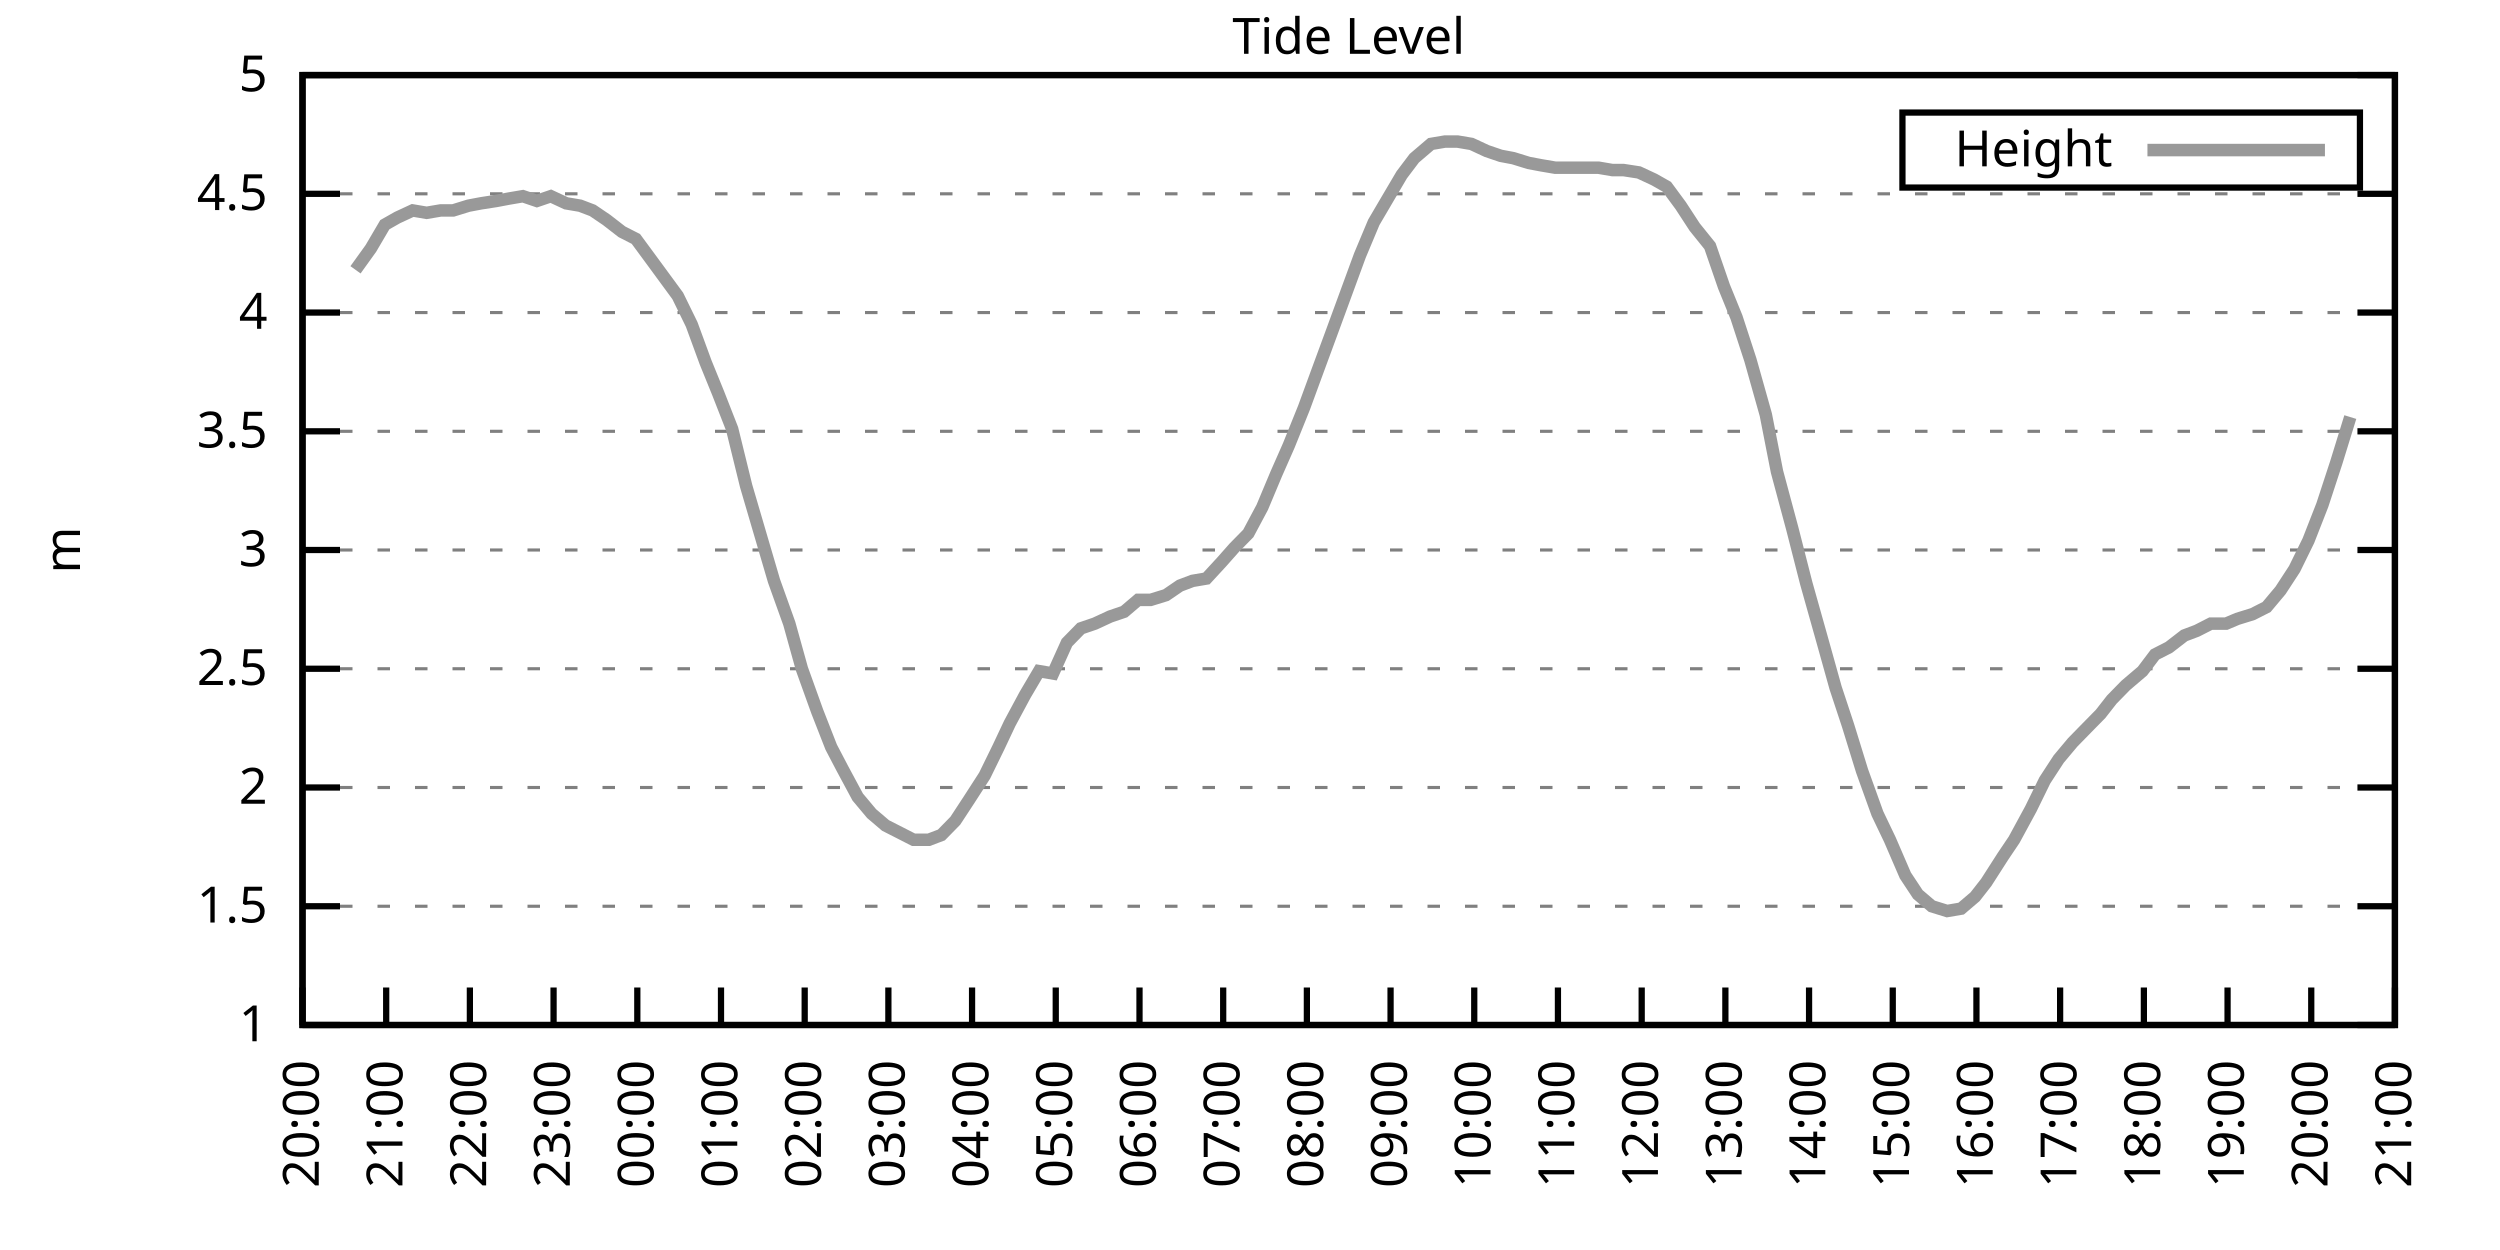
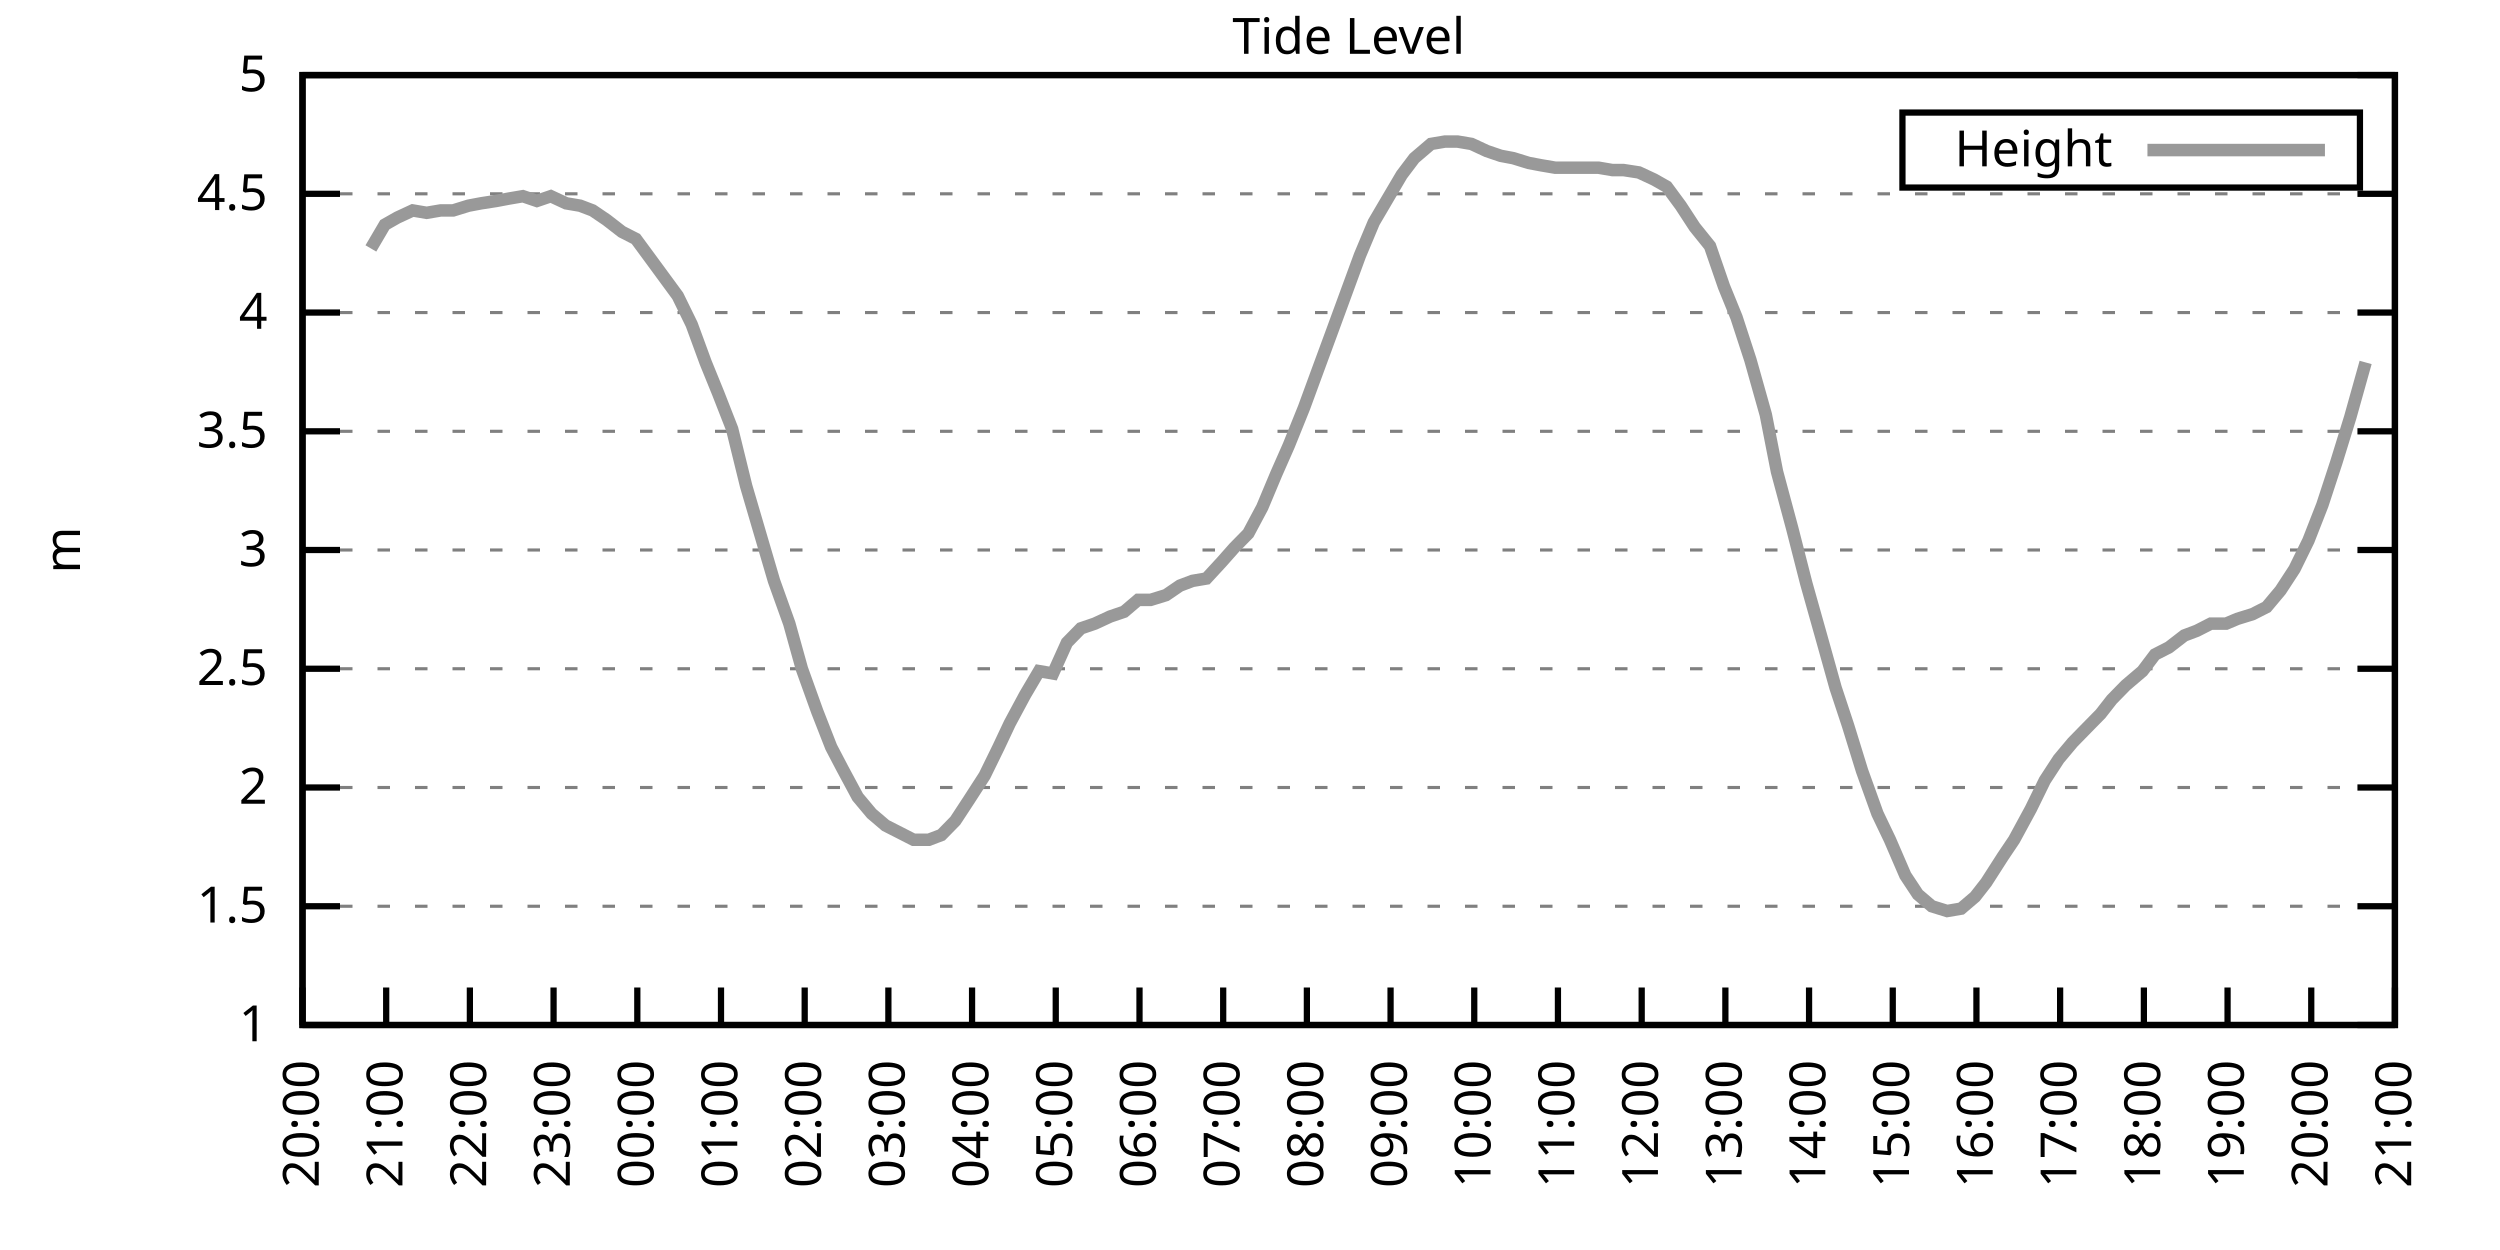
<svg xmlns="http://www.w3.org/2000/svg" xmlns:xlink="http://www.w3.org/1999/xlink" width="400" height="200" viewBox="0 0 400 200">
  <g id="gnuplot_canvas">
    <rect x="0" y="0" width="400" height="200" fill="none" />
    <defs>
      <circle id="gpDot" r="0.5" stroke-width="0.5" stroke="currentColor" />
      <path id="gpPt0" stroke-width="0.333" stroke="currentColor" d="M-1,0 h2 M0,-1 v2" />
      <path id="gpPt1" stroke-width="0.333" stroke="currentColor" d="M-1,-1 L1,1 M1,-1 L-1,1" />
      <path id="gpPt2" stroke-width="0.333" stroke="currentColor" d="M-1,0 L1,0 M0,-1 L0,1 M-1,-1 L1,1 M-1,1 L1,-1" />
      <rect id="gpPt3" stroke-width="0.333" stroke="currentColor" x="-1" y="-1" width="2" height="2" />
      <rect id="gpPt4" stroke-width="0.333" stroke="currentColor" fill="currentColor" x="-1" y="-1" width="2" height="2" />
      <circle id="gpPt5" stroke-width="0.333" stroke="currentColor" cx="0" cy="0" r="1" />
      <use xlink:href="#gpPt5" id="gpPt6" fill="currentColor" stroke="none" />
      <path id="gpPt7" stroke-width="0.333" stroke="currentColor" d="M0,-1.33 L-1.33,0.67 L1.33,0.67 z" />
      <use xlink:href="#gpPt7" id="gpPt8" fill="currentColor" stroke="none" />
      <use xlink:href="#gpPt7" id="gpPt9" stroke="currentColor" transform="rotate(180)" />
      <use xlink:href="#gpPt9" id="gpPt10" fill="currentColor" stroke="none" />
      <use xlink:href="#gpPt3" id="gpPt11" stroke="currentColor" transform="rotate(45)" />
      <use xlink:href="#gpPt11" id="gpPt12" fill="currentColor" stroke="none" />
      <path id="gpPt13" stroke-width="0.333" stroke="currentColor" d="M0,1.330 L1.265,0.411 L0.782,-1.067 L-0.782,-1.076 L-1.265,0.411 z" />
      <use xlink:href="#gpPt13" id="gpPt14" fill="currentColor" stroke="none" />
      <filter id="textbox" filterUnits="objectBoundingBox" x="0" y="0" height="1" width="1">
        <feFlood flood-color="white" flood-opacity="1" result="bgnd" />
        <feComposite in="SourceGraphic" in2="bgnd" operator="atop" />
      </filter>
      <filter id="greybox" filterUnits="objectBoundingBox" x="0" y="0" height="1" width="1">
        <feFlood flood-color="lightgrey" flood-opacity="1" result="grey" />
        <feComposite in="SourceGraphic" in2="grey" operator="atop" />
      </filter>
    </defs>
    <g fill="none" color="white" stroke="currentColor" stroke-width="1.00" stroke-linecap="butt" stroke-linejoin="miter">
</g>
    <g fill="none" color="black" stroke="currentColor" stroke-width="1.00" stroke-linecap="butt" stroke-linejoin="miter">
      <g stroke="none" shape-rendering="crispEdges">
        <polygon fill="rgb(255, 255, 255)" points="48.40,164.00 383.18,164.00 383.18,12.02 48.40,12.02 " />
      </g>
    </g>
    <g fill="none" color="black" stroke="currentColor" stroke-width="1.00" stroke-linecap="butt" stroke-linejoin="miter">
</g>
    <g fill="none" color="black" stroke="black" stroke-width="0.50" stroke-linecap="butt" stroke-linejoin="miter">
</g>
    <g fill="none" color="gray" stroke="currentColor" stroke-width="0.50" stroke-linecap="butt" stroke-linejoin="miter">
      <path stroke="gray" stroke-dasharray="2,4" class="gridline" d="M48.40,164.00 L383.19,164.00  " />
    </g>
    <g fill="none" color="gray" stroke="gray" stroke-width="1.00" stroke-linecap="butt" stroke-linejoin="miter">
</g>
    <g fill="none" color="black" stroke="currentColor" stroke-width="1.00" stroke-linecap="butt" stroke-linejoin="miter">
      <path stroke="black" d="M48.40,164.00 L54.40,164.00 M383.19,164.00 L377.19,164.00  " />
      <g transform="translate(42.80,166.60)" stroke="none" fill="black" font-family="Sans" font-size="8.00" text-anchor="end">
        <text>
          <tspan font-family="Sans"> 1</tspan>
        </text>
      </g>
    </g>
    <g fill="none" color="black" stroke="currentColor" stroke-width="1.00" stroke-linecap="butt" stroke-linejoin="miter">
</g>
    <g fill="none" color="black" stroke="black" stroke-width="0.50" stroke-linecap="butt" stroke-linejoin="miter">
</g>
    <g fill="none" color="gray" stroke="currentColor" stroke-width="0.50" stroke-linecap="butt" stroke-linejoin="miter">
      <path stroke="gray" stroke-dasharray="2,4" class="gridline" d="M48.40,145.00 L383.19,145.00  " />
    </g>
    <g fill="none" color="gray" stroke="gray" stroke-width="1.00" stroke-linecap="butt" stroke-linejoin="miter">
</g>
    <g fill="none" color="black" stroke="currentColor" stroke-width="1.00" stroke-linecap="butt" stroke-linejoin="miter">
      <path stroke="black" d="M48.40,145.00 L54.40,145.00 M383.19,145.00 L377.19,145.00  " />
      <g transform="translate(42.80,147.60)" stroke="none" fill="black" font-family="Sans" font-size="8.00" text-anchor="end">
        <text>
          <tspan font-family="Sans"> 1.5</tspan>
        </text>
      </g>
    </g>
    <g fill="none" color="black" stroke="currentColor" stroke-width="1.00" stroke-linecap="butt" stroke-linejoin="miter">
</g>
    <g fill="none" color="black" stroke="black" stroke-width="0.50" stroke-linecap="butt" stroke-linejoin="miter">
</g>
    <g fill="none" color="gray" stroke="currentColor" stroke-width="0.50" stroke-linecap="butt" stroke-linejoin="miter">
      <path stroke="gray" stroke-dasharray="2,4" class="gridline" d="M48.40,126.00 L383.19,126.00  " />
    </g>
    <g fill="none" color="gray" stroke="gray" stroke-width="1.00" stroke-linecap="butt" stroke-linejoin="miter">
</g>
    <g fill="none" color="black" stroke="currentColor" stroke-width="1.00" stroke-linecap="butt" stroke-linejoin="miter">
      <path stroke="black" d="M48.40,126.00 L54.40,126.00 M383.19,126.00 L377.19,126.00  " />
      <g transform="translate(42.80,128.60)" stroke="none" fill="black" font-family="Sans" font-size="8.00" text-anchor="end">
        <text>
          <tspan font-family="Sans"> 2</tspan>
        </text>
      </g>
    </g>
    <g fill="none" color="black" stroke="currentColor" stroke-width="1.00" stroke-linecap="butt" stroke-linejoin="miter">
</g>
    <g fill="none" color="black" stroke="black" stroke-width="0.50" stroke-linecap="butt" stroke-linejoin="miter">
</g>
    <g fill="none" color="gray" stroke="currentColor" stroke-width="0.50" stroke-linecap="butt" stroke-linejoin="miter">
      <path stroke="gray" stroke-dasharray="2,4" class="gridline" d="M48.40,107.00 L383.19,107.00  " />
    </g>
    <g fill="none" color="gray" stroke="gray" stroke-width="1.00" stroke-linecap="butt" stroke-linejoin="miter">
</g>
    <g fill="none" color="black" stroke="currentColor" stroke-width="1.00" stroke-linecap="butt" stroke-linejoin="miter">
      <path stroke="black" d="M48.40,107.00 L54.40,107.00 M383.19,107.00 L377.19,107.00  " />
      <g transform="translate(42.80,109.60)" stroke="none" fill="black" font-family="Sans" font-size="8.00" text-anchor="end">
        <text>
          <tspan font-family="Sans"> 2.5</tspan>
        </text>
      </g>
    </g>
    <g fill="none" color="black" stroke="currentColor" stroke-width="1.00" stroke-linecap="butt" stroke-linejoin="miter">
</g>
    <g fill="none" color="black" stroke="black" stroke-width="0.50" stroke-linecap="butt" stroke-linejoin="miter">
</g>
    <g fill="none" color="gray" stroke="currentColor" stroke-width="0.50" stroke-linecap="butt" stroke-linejoin="miter">
      <path stroke="gray" stroke-dasharray="2,4" class="gridline" d="M48.40,88.00 L383.19,88.00  " />
    </g>
    <g fill="none" color="gray" stroke="gray" stroke-width="1.00" stroke-linecap="butt" stroke-linejoin="miter">
</g>
    <g fill="none" color="black" stroke="currentColor" stroke-width="1.00" stroke-linecap="butt" stroke-linejoin="miter">
      <path stroke="black" d="M48.40,88.00 L54.40,88.00 M383.19,88.00 L377.19,88.00  " />
      <g transform="translate(42.80,90.60)" stroke="none" fill="black" font-family="Sans" font-size="8.00" text-anchor="end">
        <text>
          <tspan font-family="Sans"> 3</tspan>
        </text>
      </g>
    </g>
    <g fill="none" color="black" stroke="currentColor" stroke-width="1.00" stroke-linecap="butt" stroke-linejoin="miter">
</g>
    <g fill="none" color="black" stroke="black" stroke-width="0.50" stroke-linecap="butt" stroke-linejoin="miter">
</g>
    <g fill="none" color="gray" stroke="currentColor" stroke-width="0.50" stroke-linecap="butt" stroke-linejoin="miter">
      <path stroke="gray" stroke-dasharray="2,4" class="gridline" d="M48.40,69.01 L383.19,69.01  " />
    </g>
    <g fill="none" color="gray" stroke="gray" stroke-width="1.00" stroke-linecap="butt" stroke-linejoin="miter">
</g>
    <g fill="none" color="black" stroke="currentColor" stroke-width="1.00" stroke-linecap="butt" stroke-linejoin="miter">
      <path stroke="black" d="M48.40,69.01 L54.40,69.01 M383.19,69.01 L377.19,69.01  " />
      <g transform="translate(42.80,71.61)" stroke="none" fill="black" font-family="Sans" font-size="8.00" text-anchor="end">
        <text>
          <tspan font-family="Sans"> 3.5</tspan>
        </text>
      </g>
    </g>
    <g fill="none" color="black" stroke="currentColor" stroke-width="1.00" stroke-linecap="butt" stroke-linejoin="miter">
</g>
    <g fill="none" color="black" stroke="black" stroke-width="0.50" stroke-linecap="butt" stroke-linejoin="miter">
</g>
    <g fill="none" color="gray" stroke="currentColor" stroke-width="0.50" stroke-linecap="butt" stroke-linejoin="miter">
      <path stroke="gray" stroke-dasharray="2,4" class="gridline" d="M48.40,50.01 L383.19,50.01  " />
    </g>
    <g fill="none" color="gray" stroke="gray" stroke-width="1.00" stroke-linecap="butt" stroke-linejoin="miter">
</g>
    <g fill="none" color="black" stroke="currentColor" stroke-width="1.00" stroke-linecap="butt" stroke-linejoin="miter">
      <path stroke="black" d="M48.40,50.01 L54.40,50.01 M383.19,50.01 L377.19,50.01  " />
      <g transform="translate(42.80,52.61)" stroke="none" fill="black" font-family="Sans" font-size="8.00" text-anchor="end">
        <text>
          <tspan font-family="Sans"> 4</tspan>
        </text>
      </g>
    </g>
    <g fill="none" color="black" stroke="currentColor" stroke-width="1.00" stroke-linecap="butt" stroke-linejoin="miter">
</g>
    <g fill="none" color="black" stroke="black" stroke-width="0.50" stroke-linecap="butt" stroke-linejoin="miter">
</g>
    <g fill="none" color="gray" stroke="currentColor" stroke-width="0.50" stroke-linecap="butt" stroke-linejoin="miter">
      <path stroke="gray" stroke-dasharray="2,4" class="gridline" d="M48.40,31.01 L383.19,31.01  " />
    </g>
    <g fill="none" color="gray" stroke="gray" stroke-width="1.00" stroke-linecap="butt" stroke-linejoin="miter">
</g>
    <g fill="none" color="black" stroke="currentColor" stroke-width="1.00" stroke-linecap="butt" stroke-linejoin="miter">
      <path stroke="black" d="M48.40,31.01 L54.40,31.01 M383.19,31.01 L377.19,31.01  " />
      <g transform="translate(42.80,33.61)" stroke="none" fill="black" font-family="Sans" font-size="8.00" text-anchor="end">
        <text>
          <tspan font-family="Sans"> 4.5</tspan>
        </text>
      </g>
    </g>
    <g fill="none" color="black" stroke="currentColor" stroke-width="1.00" stroke-linecap="butt" stroke-linejoin="miter">
</g>
    <g fill="none" color="black" stroke="black" stroke-width="0.50" stroke-linecap="butt" stroke-linejoin="miter">
</g>
    <g fill="none" color="gray" stroke="currentColor" stroke-width="0.50" stroke-linecap="butt" stroke-linejoin="miter">
      <path stroke="gray" stroke-dasharray="2,4" class="gridline" d="M48.40,12.01 L383.19,12.01  " />
    </g>
    <g fill="none" color="gray" stroke="gray" stroke-width="1.00" stroke-linecap="butt" stroke-linejoin="miter">
</g>
    <g fill="none" color="black" stroke="currentColor" stroke-width="1.00" stroke-linecap="butt" stroke-linejoin="miter">
      <path stroke="black" d="M48.40,12.01 L54.40,12.01 M383.19,12.01 L377.19,12.01  " />
      <g transform="translate(42.80,14.61)" stroke="none" fill="black" font-family="Sans" font-size="8.00" text-anchor="end">
        <text>
          <tspan font-family="Sans"> 5</tspan>
        </text>
      </g>
    </g>
    <g fill="none" color="black" stroke="currentColor" stroke-width="1.00" stroke-linecap="butt" stroke-linejoin="miter">
      <path stroke="black" d="M48.40,164.00 L48.40,158.00  " />
      <g transform="translate(51.00,169.60) rotate(270.00)" stroke="none" fill="black" font-family="Sans" font-size="8.00" text-anchor="end">
        <text>
          <tspan font-family="Sans">20:00</tspan>
        </text>
      </g>
    </g>
    <g fill="none" color="black" stroke="currentColor" stroke-width="1.00" stroke-linecap="butt" stroke-linejoin="miter">
      <path stroke="black" d="M61.79,164.00 L61.79,158.00  " />
      <g transform="translate(64.39,169.60) rotate(270.00)" stroke="none" fill="black" font-family="Sans" font-size="8.00" text-anchor="end">
        <text>
          <tspan font-family="Sans">21:00</tspan>
        </text>
      </g>
    </g>
    <g fill="none" color="black" stroke="currentColor" stroke-width="1.00" stroke-linecap="butt" stroke-linejoin="miter">
      <path stroke="black" d="M75.18,164.00 L75.18,158.00  " />
      <g transform="translate(77.78,169.60) rotate(270.00)" stroke="none" fill="black" font-family="Sans" font-size="8.00" text-anchor="end">
        <text>
          <tspan font-family="Sans">22:00</tspan>
        </text>
      </g>
    </g>
    <g fill="none" color="black" stroke="currentColor" stroke-width="1.00" stroke-linecap="butt" stroke-linejoin="miter">
      <path stroke="black" d="M88.57,164.00 L88.57,158.00  " />
      <g transform="translate(91.17,169.60) rotate(270.00)" stroke="none" fill="black" font-family="Sans" font-size="8.00" text-anchor="end">
        <text>
          <tspan font-family="Sans">23:00</tspan>
        </text>
      </g>
    </g>
    <g fill="none" color="black" stroke="currentColor" stroke-width="1.00" stroke-linecap="butt" stroke-linejoin="miter">
      <path stroke="black" d="M101.97,164.00 L101.97,158.00  " />
      <g transform="translate(104.57,169.60) rotate(270.00)" stroke="none" fill="black" font-family="Sans" font-size="8.00" text-anchor="end">
        <text>
          <tspan font-family="Sans">00:00</tspan>
        </text>
      </g>
    </g>
    <g fill="none" color="black" stroke="currentColor" stroke-width="1.00" stroke-linecap="butt" stroke-linejoin="miter">
      <path stroke="black" d="M115.36,164.00 L115.36,158.00  " />
      <g transform="translate(117.96,169.60) rotate(270.00)" stroke="none" fill="black" font-family="Sans" font-size="8.00" text-anchor="end">
        <text>
          <tspan font-family="Sans">01:00</tspan>
        </text>
      </g>
    </g>
    <g fill="none" color="black" stroke="currentColor" stroke-width="1.00" stroke-linecap="butt" stroke-linejoin="miter">
      <path stroke="black" d="M128.75,164.00 L128.75,158.00  " />
      <g transform="translate(131.35,169.60) rotate(270.00)" stroke="none" fill="black" font-family="Sans" font-size="8.00" text-anchor="end">
        <text>
          <tspan font-family="Sans">02:00</tspan>
        </text>
      </g>
    </g>
    <g fill="none" color="black" stroke="currentColor" stroke-width="1.00" stroke-linecap="butt" stroke-linejoin="miter">
      <path stroke="black" d="M142.14,164.00 L142.14,158.00  " />
      <g transform="translate(144.74,169.60) rotate(270.00)" stroke="none" fill="black" font-family="Sans" font-size="8.00" text-anchor="end">
        <text>
          <tspan font-family="Sans">03:00</tspan>
        </text>
      </g>
    </g>
    <g fill="none" color="black" stroke="currentColor" stroke-width="1.00" stroke-linecap="butt" stroke-linejoin="miter">
      <path stroke="black" d="M155.53,164.00 L155.53,158.00  " />
      <g transform="translate(158.13,169.60) rotate(270.00)" stroke="none" fill="black" font-family="Sans" font-size="8.00" text-anchor="end">
        <text>
          <tspan font-family="Sans">04:00</tspan>
        </text>
      </g>
    </g>
    <g fill="none" color="black" stroke="currentColor" stroke-width="1.00" stroke-linecap="butt" stroke-linejoin="miter">
      <path stroke="black" d="M168.92,164.00 L168.92,158.00  " />
      <g transform="translate(171.52,169.60) rotate(270.00)" stroke="none" fill="black" font-family="Sans" font-size="8.00" text-anchor="end">
        <text>
          <tspan font-family="Sans">05:00</tspan>
        </text>
      </g>
    </g>
    <g fill="none" color="black" stroke="currentColor" stroke-width="1.00" stroke-linecap="butt" stroke-linejoin="miter">
      <path stroke="black" d="M182.32,164.00 L182.32,158.00  " />
      <g transform="translate(184.92,169.60) rotate(270.00)" stroke="none" fill="black" font-family="Sans" font-size="8.00" text-anchor="end">
        <text>
          <tspan font-family="Sans">06:00</tspan>
        </text>
      </g>
    </g>
    <g fill="none" color="black" stroke="currentColor" stroke-width="1.00" stroke-linecap="butt" stroke-linejoin="miter">
      <path stroke="black" d="M195.71,164.00 L195.71,158.00  " />
      <g transform="translate(198.31,169.60) rotate(270.00)" stroke="none" fill="black" font-family="Sans" font-size="8.00" text-anchor="end">
        <text>
          <tspan font-family="Sans">07:00</tspan>
        </text>
      </g>
    </g>
    <g fill="none" color="black" stroke="currentColor" stroke-width="1.00" stroke-linecap="butt" stroke-linejoin="miter">
      <path stroke="black" d="M209.10,164.00 L209.10,158.00  " />
      <g transform="translate(211.70,169.60) rotate(270.00)" stroke="none" fill="black" font-family="Sans" font-size="8.00" text-anchor="end">
        <text>
          <tspan font-family="Sans">08:00</tspan>
        </text>
      </g>
    </g>
    <g fill="none" color="black" stroke="currentColor" stroke-width="1.00" stroke-linecap="butt" stroke-linejoin="miter">
      <path stroke="black" d="M222.49,164.00 L222.49,158.00  " />
      <g transform="translate(225.09,169.60) rotate(270.00)" stroke="none" fill="black" font-family="Sans" font-size="8.00" text-anchor="end">
        <text>
          <tspan font-family="Sans">09:00</tspan>
        </text>
      </g>
    </g>
    <g fill="none" color="black" stroke="currentColor" stroke-width="1.00" stroke-linecap="butt" stroke-linejoin="miter">
      <path stroke="black" d="M235.88,164.00 L235.88,158.00  " />
      <g transform="translate(238.48,169.60) rotate(270.00)" stroke="none" fill="black" font-family="Sans" font-size="8.00" text-anchor="end">
        <text>
          <tspan font-family="Sans">10:00</tspan>
        </text>
      </g>
    </g>
    <g fill="none" color="black" stroke="currentColor" stroke-width="1.00" stroke-linecap="butt" stroke-linejoin="miter">
      <path stroke="black" d="M249.27,164.00 L249.27,158.00  " />
      <g transform="translate(251.87,169.60) rotate(270.00)" stroke="none" fill="black" font-family="Sans" font-size="8.00" text-anchor="end">
        <text>
          <tspan font-family="Sans">11:00</tspan>
        </text>
      </g>
    </g>
    <g fill="none" color="black" stroke="currentColor" stroke-width="1.00" stroke-linecap="butt" stroke-linejoin="miter">
      <path stroke="black" d="M262.67,164.00 L262.67,158.00  " />
      <g transform="translate(265.27,169.60) rotate(270.00)" stroke="none" fill="black" font-family="Sans" font-size="8.00" text-anchor="end">
        <text>
          <tspan font-family="Sans">12:00</tspan>
        </text>
      </g>
    </g>
    <g fill="none" color="black" stroke="currentColor" stroke-width="1.00" stroke-linecap="butt" stroke-linejoin="miter">
      <path stroke="black" d="M276.06,164.00 L276.06,158.00  " />
      <g transform="translate(278.66,169.60) rotate(270.00)" stroke="none" fill="black" font-family="Sans" font-size="8.00" text-anchor="end">
        <text>
          <tspan font-family="Sans">13:00</tspan>
        </text>
      </g>
    </g>
    <g fill="none" color="black" stroke="currentColor" stroke-width="1.00" stroke-linecap="butt" stroke-linejoin="miter">
      <path stroke="black" d="M289.45,164.00 L289.45,158.00  " />
      <g transform="translate(292.05,169.60) rotate(270.00)" stroke="none" fill="black" font-family="Sans" font-size="8.00" text-anchor="end">
        <text>
          <tspan font-family="Sans">14:00</tspan>
        </text>
      </g>
    </g>
    <g fill="none" color="black" stroke="currentColor" stroke-width="1.00" stroke-linecap="butt" stroke-linejoin="miter">
      <path stroke="black" d="M302.84,164.00 L302.84,158.00  " />
      <g transform="translate(305.44,169.60) rotate(270.00)" stroke="none" fill="black" font-family="Sans" font-size="8.00" text-anchor="end">
        <text>
          <tspan font-family="Sans">15:00</tspan>
        </text>
      </g>
    </g>
    <g fill="none" color="black" stroke="currentColor" stroke-width="1.00" stroke-linecap="butt" stroke-linejoin="miter">
      <path stroke="black" d="M316.23,164.00 L316.23,158.00  " />
      <g transform="translate(318.83,169.60) rotate(270.00)" stroke="none" fill="black" font-family="Sans" font-size="8.00" text-anchor="end">
        <text>
          <tspan font-family="Sans">16:00</tspan>
        </text>
      </g>
    </g>
    <g fill="none" color="black" stroke="currentColor" stroke-width="1.00" stroke-linecap="butt" stroke-linejoin="miter">
      <path stroke="black" d="M329.62,164.00 L329.62,158.00  " />
      <g transform="translate(332.22,169.60) rotate(270.00)" stroke="none" fill="black" font-family="Sans" font-size="8.00" text-anchor="end">
        <text>
          <tspan font-family="Sans">17:00</tspan>
        </text>
      </g>
    </g>
    <g fill="none" color="black" stroke="currentColor" stroke-width="1.00" stroke-linecap="butt" stroke-linejoin="miter">
      <path stroke="black" d="M343.02,164.00 L343.02,158.00  " />
      <g transform="translate(345.62,169.60) rotate(270.00)" stroke="none" fill="black" font-family="Sans" font-size="8.00" text-anchor="end">
        <text>
          <tspan font-family="Sans">18:00</tspan>
        </text>
      </g>
    </g>
    <g fill="none" color="black" stroke="currentColor" stroke-width="1.00" stroke-linecap="butt" stroke-linejoin="miter">
      <path stroke="black" d="M356.41,164.00 L356.41,158.00  " />
      <g transform="translate(359.01,169.60) rotate(270.00)" stroke="none" fill="black" font-family="Sans" font-size="8.00" text-anchor="end">
        <text>
          <tspan font-family="Sans">19:00</tspan>
        </text>
      </g>
    </g>
    <g fill="none" color="black" stroke="currentColor" stroke-width="1.00" stroke-linecap="butt" stroke-linejoin="miter">
      <path stroke="black" d="M369.80,164.00 L369.80,158.00  " />
      <g transform="translate(372.40,169.60) rotate(270.00)" stroke="none" fill="black" font-family="Sans" font-size="8.00" text-anchor="end">
        <text>
          <tspan font-family="Sans">20:00</tspan>
        </text>
      </g>
    </g>
    <g fill="none" color="black" stroke="currentColor" stroke-width="1.00" stroke-linecap="butt" stroke-linejoin="miter">
      <path stroke="black" d="M383.19,164.00 L383.19,158.00  " />
      <g transform="translate(385.79,169.60) rotate(270.00)" stroke="none" fill="black" font-family="Sans" font-size="8.00" text-anchor="end">
        <text>
          <tspan font-family="Sans">21:00</tspan>
        </text>
      </g>
    </g>
    <g fill="none" color="black" stroke="currentColor" stroke-width="1.00" stroke-linecap="butt" stroke-linejoin="miter">
</g>
    <g fill="none" color="black" stroke="currentColor" stroke-width="1.00" stroke-linecap="butt" stroke-linejoin="miter">
      <path stroke="black" d="M48.40,12.01 L48.40,164.00 L383.19,164.00 L383.19,12.01 L48.40,12.01 Z  " />
    </g>
    <g fill="none" color="black" stroke="currentColor" stroke-width="1.00" stroke-linecap="butt" stroke-linejoin="miter">
</g>
    <g fill="none" color="black" stroke="currentColor" stroke-width="1.00" stroke-linecap="butt" stroke-linejoin="miter">
      <path stroke="black" d="M304.39,30.01 L304.39,18.01 L377.59,18.01 L377.59,30.01 L304.39,30.01 Z  " />
    </g>
    <g id="Tide_level_plot_1">
      <g fill="none" color="white" stroke="black" stroke-width="2.00" stroke-linecap="butt" stroke-linejoin="miter">
</g>
      <g fill="none" color="black" stroke="currentColor" stroke-width="2.00" stroke-linecap="butt" stroke-linejoin="miter">
        <g transform="translate(337.99,26.61)" stroke="none" fill="black" font-family="Sans" font-size="8.00" text-anchor="end">
          <text>
            <tspan font-family="Sans">Height</tspan>
          </text>
        </g>
      </g>
      <g fill="none" color="black" stroke="currentColor" stroke-width="2.00" stroke-linecap="butt" stroke-linejoin="miter">
-         <path stroke="rgb(153, 153, 153)" d="M343.59,24.01 L371.99,24.01 M56.88,43.17 L59.34,39.75 L61.57,35.95 L63.58,34.81 L66.03,33.67 L68.26,34.05   L70.50,33.67 L72.50,33.67 L74.96,32.91 L76.97,32.53 L79.42,32.15 L81.43,31.77 L83.66,31.39 L85.90,32.15   L88.13,31.39 L90.58,32.53 L92.82,32.91 L94.82,33.67 L97.06,35.19 L99.51,37.09 L101.74,38.23 L103.98,41.27   L106.21,44.31 L108.44,47.35 L110.67,51.91 L112.90,57.99 L114.91,62.93 L117.14,68.63 L119.38,77.75 L121.61,85.35   L123.84,92.94 L126.29,99.78 L128.30,107.00 L130.76,113.84 L132.99,119.54 L134.78,122.96 L137.23,127.52 L139.46,130.18   L141.69,132.08 L143.93,133.22 L146.16,134.36 L148.61,134.36 L150.62,133.60 L152.85,131.32 L155.09,127.90 L157.54,124.10   L159.77,119.54 L161.56,115.74 L164.01,111.18 L166.25,107.38 L168.48,107.76 L170.71,102.82 L172.94,100.54 L175.17,99.78   L177.63,98.64 L179.86,97.88 L182.09,95.98 L184.10,95.98 L186.56,95.22 L188.79,93.70 L190.80,92.94 L193.03,92.56   L195.48,89.90 L197.49,87.63 L199.73,85.35 L201.96,81.17 L204.19,75.85 L206.20,71.29 L208.65,65.21 L210.88,59.13   L213.12,53.05 L215.35,46.97 L217.58,40.89 L219.81,35.57 L222.04,31.77 L224.28,27.97 L226.29,25.31 L228.96,23.03   L231.20,22.65 L233.20,22.65 L235.44,23.03 L237.89,24.17 L240.12,24.93 L242.13,25.31 L244.59,26.07 L246.60,26.45   L248.83,26.83 L251.06,26.83 L253.29,26.83 L255.75,26.83 L257.98,27.21 L259.76,27.21 L262.22,27.59 L264.67,28.73   L266.68,29.87 L268.92,32.91 L271.15,36.33 L273.60,39.37 L275.83,45.83 L277.84,50.77 L280.07,57.61 L282.53,66.35   L284.32,75.47 L286.77,84.59 L289.00,93.32 L291.46,102.06 L293.69,110.04 L295.70,116.12 L297.93,123.34 L300.39,130.18   L302.39,134.36 L304.85,140.06 L306.86,143.10 L309.09,145.00 L311.54,145.76 L313.78,145.38 L316.01,143.48 L317.79,141.20   L320.47,137.02 L322.26,134.36 L324.94,129.42 L327.17,124.86 L329.40,121.44 L331.63,118.78 L333.86,116.50 L336.10,114.22   L337.88,111.94 L340.11,109.66 L342.79,107.38 L344.80,104.72 L347.03,103.58 L349.49,101.68 L351.50,100.92 L353.73,99.78   L356.18,99.78 L357.97,99.02 L360.42,98.26 L362.66,97.12 L364.89,94.46 L367.12,91.04 L369.35,86.49 L371.58,80.79   L373.82,73.95 L376.05,66.73  " />
+         <path stroke="rgb(153, 153, 153)" d="M343.59,24.01 L371.99,24.01 M59.34,39.75 L61.57,35.95 L63.58,34.81 L66.03,33.67 L68.26,34.05 L70.50,33.67   L72.50,33.67 L74.96,32.91 L76.97,32.53 L79.42,32.15 L81.43,31.77 L83.66,31.39 L85.90,32.15 L88.13,31.39   L90.58,32.53 L92.82,32.91 L94.82,33.67 L97.06,35.19 L99.51,37.09 L101.74,38.23 L103.98,41.27 L106.21,44.31   L108.44,47.35 L110.67,51.91 L112.90,57.99 L114.91,62.93 L117.14,68.63 L119.38,77.75 L121.61,85.35 L123.84,92.94   L126.29,99.78 L128.30,107.00 L130.76,113.84 L132.99,119.54 L134.78,122.96 L137.23,127.52 L139.46,130.18 L141.69,132.08   L143.93,133.22 L146.16,134.36 L148.61,134.36 L150.62,133.60 L152.85,131.32 L155.09,127.90 L157.54,124.10 L159.77,119.54   L161.56,115.74 L164.01,111.18 L166.25,107.38 L168.48,107.76 L170.71,102.82 L172.94,100.54 L175.17,99.78 L177.63,98.64   L179.86,97.88 L182.09,95.98 L184.10,95.98 L186.56,95.22 L188.79,93.70 L190.80,92.94 L193.03,92.56 L195.48,89.90   L197.49,87.63 L199.73,85.35 L201.96,81.17 L204.19,75.85 L206.20,71.29 L208.65,65.21 L210.88,59.13 L213.12,53.05   L215.35,46.97 L217.58,40.89 L219.81,35.57 L222.04,31.77 L224.28,27.97 L226.29,25.31 L228.96,23.03 L231.20,22.65   L233.20,22.65 L235.44,23.03 L237.89,24.17 L240.12,24.93 L242.13,25.31 L244.59,26.07 L246.60,26.45 L248.83,26.83   L251.06,26.83 L253.29,26.83 L255.75,26.83 L257.98,27.21 L259.76,27.21 L262.22,27.59 L264.67,28.73 L266.68,29.87   L268.92,32.91 L271.15,36.33 L273.60,39.37 L275.83,45.83 L277.84,50.77 L280.07,57.61 L282.53,66.35 L284.32,75.47   L286.77,84.59 L289.00,93.32 L291.46,102.06 L293.69,110.04 L295.70,116.12 L297.93,123.34 L300.39,130.18 L302.39,134.36   L304.85,140.06 L306.86,143.10 L309.09,145.00 L311.54,145.76 L313.78,145.38 L316.01,143.48 L317.79,141.20 L320.47,137.02   L322.26,134.36 L324.94,129.42 L327.17,124.86 L329.40,121.44 L331.63,118.78 L333.86,116.50 L336.10,114.22 L337.88,111.94   L340.11,109.66 L342.79,107.38 L344.80,104.72 L347.03,103.58 L349.49,101.68 L351.50,100.92 L353.73,99.78 L356.18,99.78   L357.97,99.02 L360.42,98.26 L362.66,97.12 L364.89,94.46 L367.12,91.04 L369.35,86.49 L371.58,80.79 L373.82,73.95   L376.05,66.73 L378.50,57.99  " />
      </g>
    </g>
    <g fill="none" color="black" stroke="currentColor" stroke-width="2.00" stroke-linecap="butt" stroke-linejoin="miter">
</g>
    <g fill="none" color="black" stroke="black" stroke-width="1.00" stroke-linecap="butt" stroke-linejoin="miter">
</g>
    <g fill="none" color="black" stroke="currentColor" stroke-width="1.00" stroke-linecap="butt" stroke-linejoin="miter">
      <path stroke="black" d="M48.40,12.01 L48.40,164.00 L383.19,164.00 L383.19,12.01 L48.40,12.01 Z  " />
      <g transform="translate(12.80,88.01) rotate(270.00)" stroke="none" fill="black" font-family="Sans" font-size="8.00" text-anchor="middle">
        <text>
          <tspan font-family="Sans">m</tspan>
        </text>
      </g>
    </g>
    <g fill="none" color="black" stroke="currentColor" stroke-width="1.00" stroke-linecap="butt" stroke-linejoin="miter">
</g>
    <g fill="none" color="black" stroke="currentColor" stroke-width="1.00" stroke-linecap="butt" stroke-linejoin="miter">
      <g transform="translate(215.79,8.61)" stroke="none" fill="black" font-family="Sans" font-size="8.00" text-anchor="middle">
        <text>
          <tspan font-family="Sans">Tide Level</tspan>
        </text>
      </g>
    </g>
    <g fill="none" color="black" stroke="currentColor" stroke-width="1.00" stroke-linecap="butt" stroke-linejoin="miter">
</g>
  </g>
</svg>
